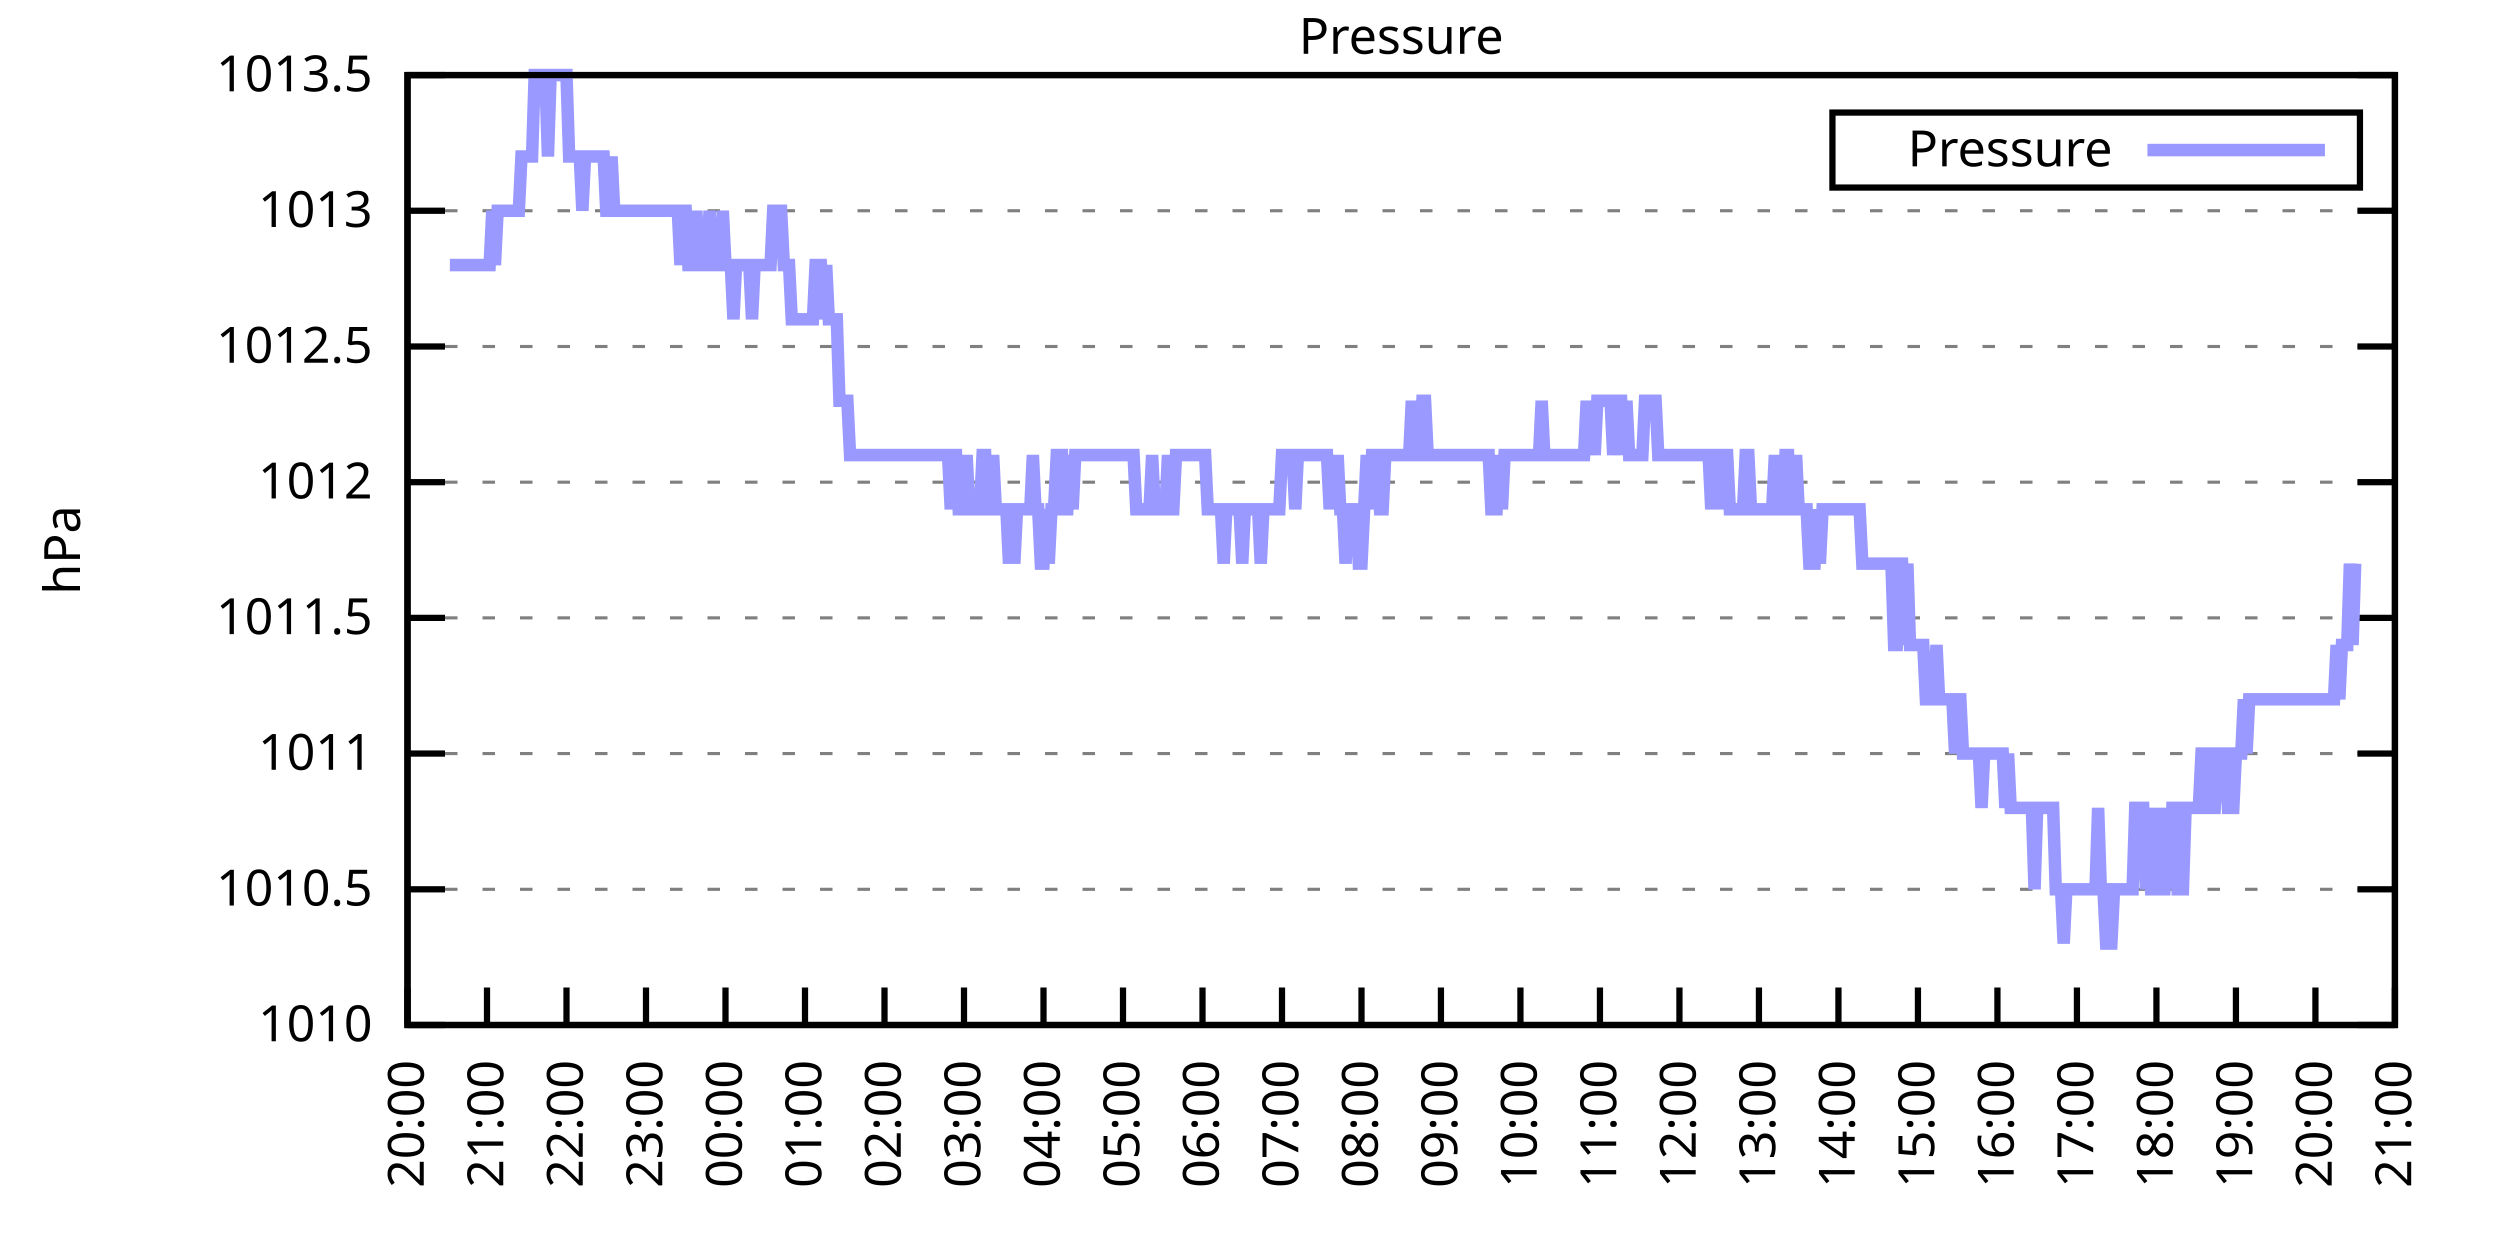
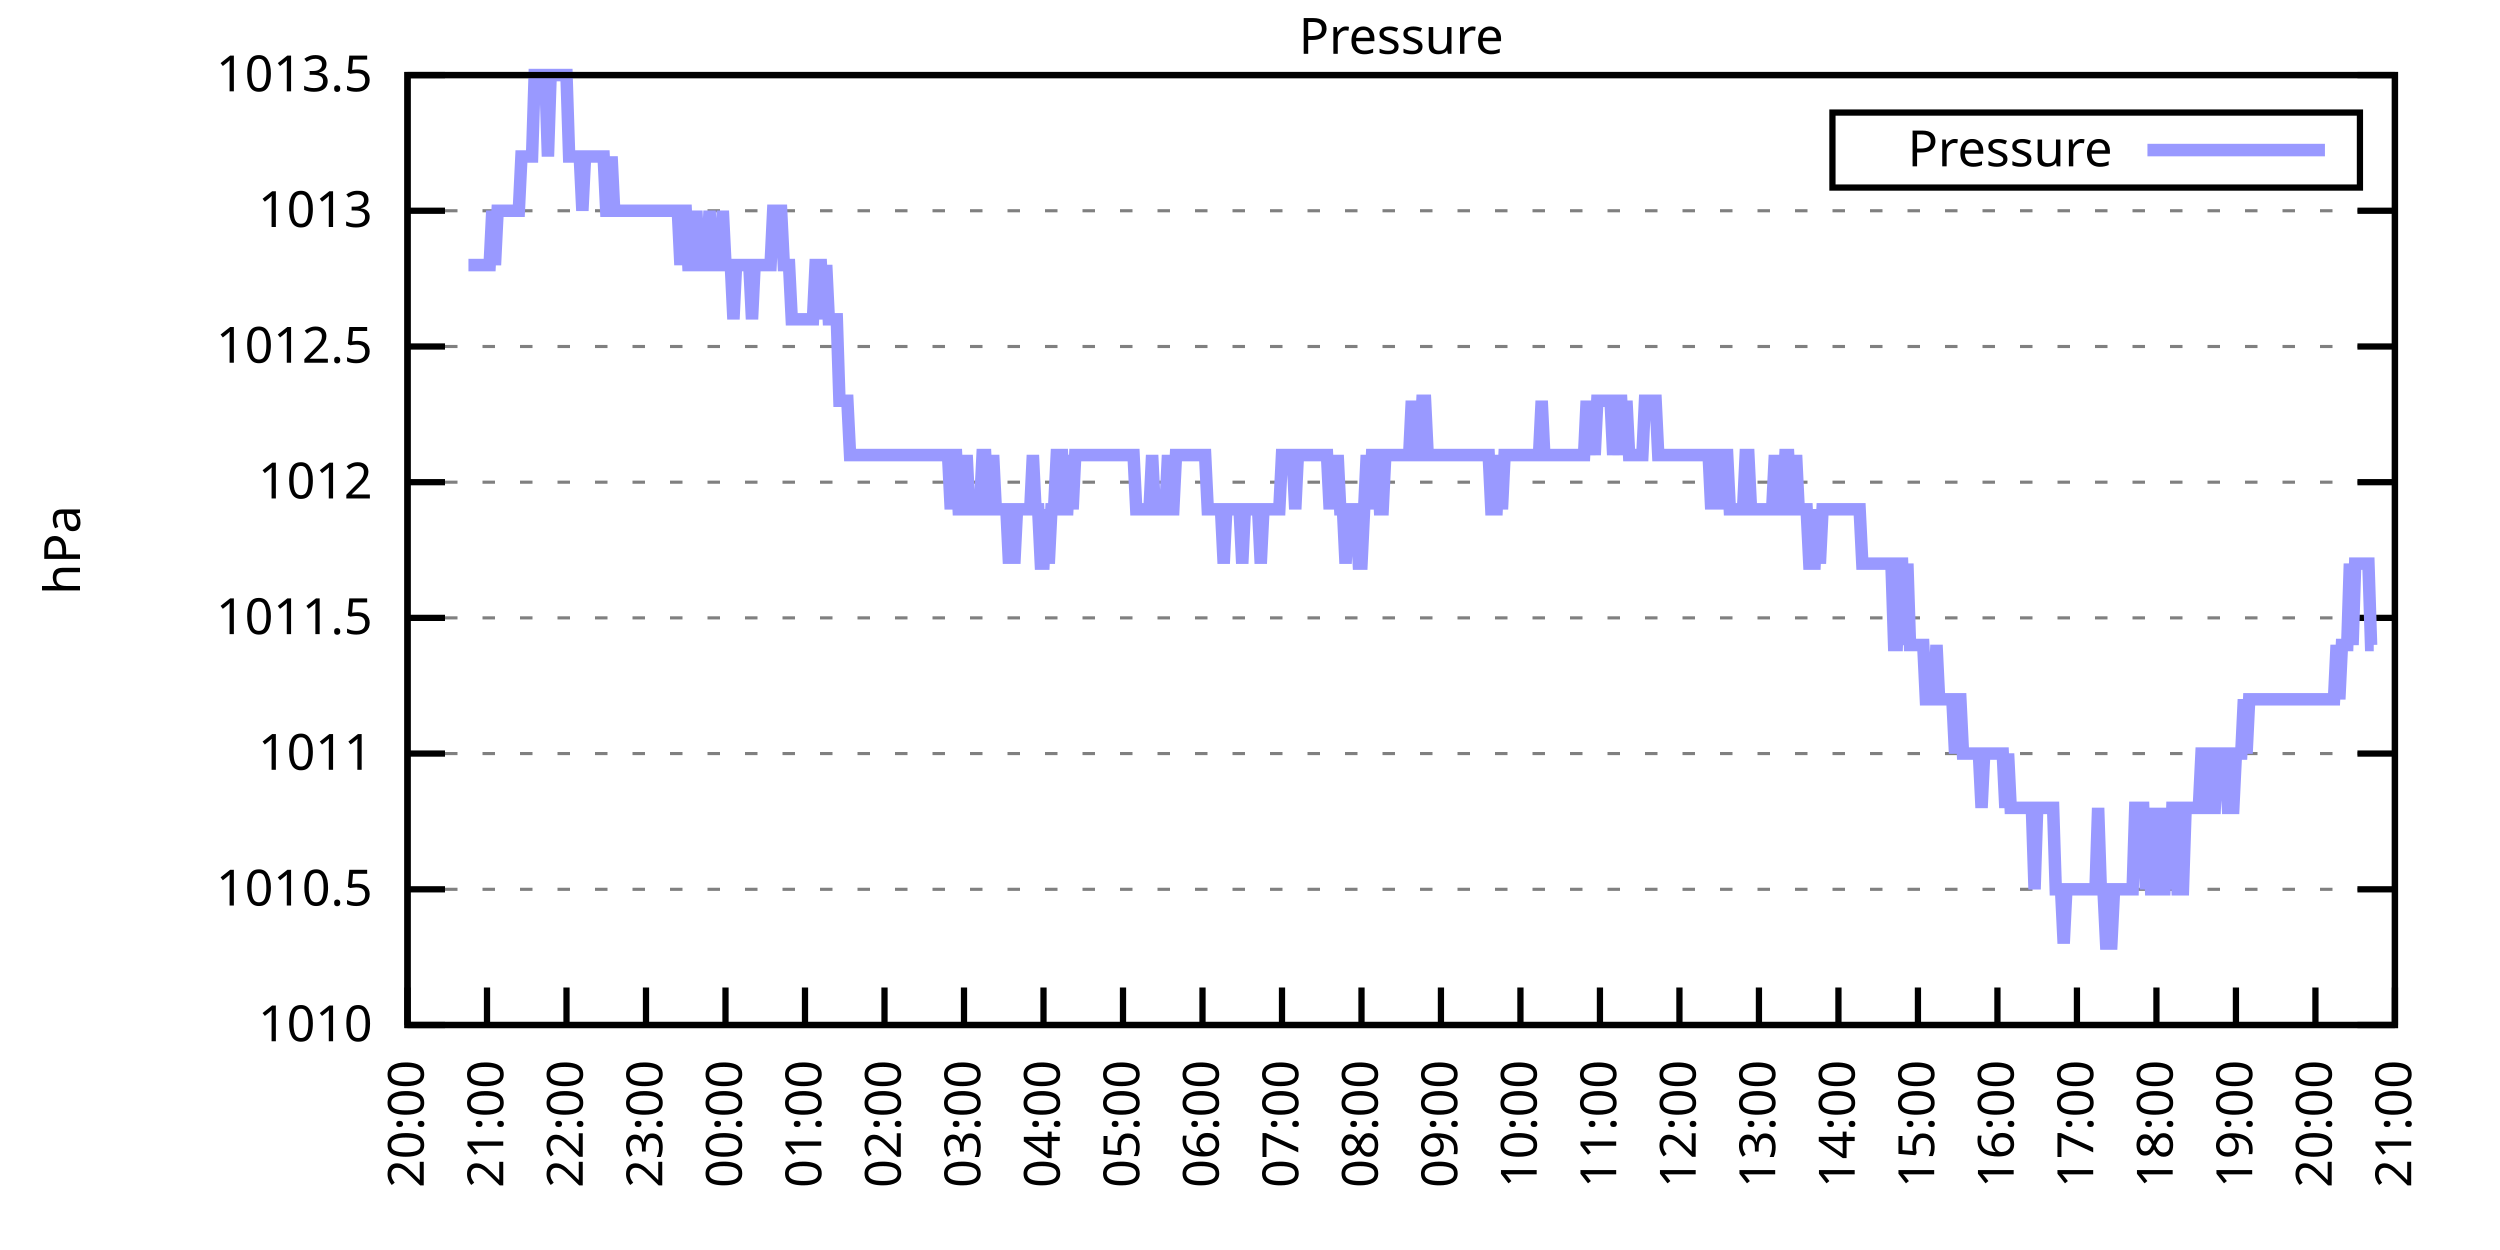
<svg xmlns="http://www.w3.org/2000/svg" xmlns:xlink="http://www.w3.org/1999/xlink" width="400" height="200" viewBox="0 0 400 200">
  <g id="gnuplot_canvas">
    <rect x="0" y="0" width="400" height="200" fill="none" />
    <defs>
      <circle id="gpDot" r="0.5" stroke-width="0.5" stroke="currentColor" />
      <path id="gpPt0" stroke-width="0.333" stroke="currentColor" d="M-1,0 h2 M0,-1 v2" />
      <path id="gpPt1" stroke-width="0.333" stroke="currentColor" d="M-1,-1 L1,1 M1,-1 L-1,1" />
      <path id="gpPt2" stroke-width="0.333" stroke="currentColor" d="M-1,0 L1,0 M0,-1 L0,1 M-1,-1 L1,1 M-1,1 L1,-1" />
      <rect id="gpPt3" stroke-width="0.333" stroke="currentColor" x="-1" y="-1" width="2" height="2" />
      <rect id="gpPt4" stroke-width="0.333" stroke="currentColor" fill="currentColor" x="-1" y="-1" width="2" height="2" />
      <circle id="gpPt5" stroke-width="0.333" stroke="currentColor" cx="0" cy="0" r="1" />
      <use xlink:href="#gpPt5" id="gpPt6" fill="currentColor" stroke="none" />
      <path id="gpPt7" stroke-width="0.333" stroke="currentColor" d="M0,-1.33 L-1.33,0.67 L1.33,0.67 z" />
      <use xlink:href="#gpPt7" id="gpPt8" fill="currentColor" stroke="none" />
      <use xlink:href="#gpPt7" id="gpPt9" stroke="currentColor" transform="rotate(180)" />
      <use xlink:href="#gpPt9" id="gpPt10" fill="currentColor" stroke="none" />
      <use xlink:href="#gpPt3" id="gpPt11" stroke="currentColor" transform="rotate(45)" />
      <use xlink:href="#gpPt11" id="gpPt12" fill="currentColor" stroke="none" />
      <path id="gpPt13" stroke-width="0.333" stroke="currentColor" d="M0,1.330 L1.265,0.411 L0.782,-1.067 L-0.782,-1.076 L-1.265,0.411 z" />
      <use xlink:href="#gpPt13" id="gpPt14" fill="currentColor" stroke="none" />
      <filter id="textbox" filterUnits="objectBoundingBox" x="0" y="0" height="1" width="1">
        <feFlood flood-color="white" flood-opacity="1" result="bgnd" />
        <feComposite in="SourceGraphic" in2="bgnd" operator="atop" />
      </filter>
      <filter id="greybox" filterUnits="objectBoundingBox" x="0" y="0" height="1" width="1">
        <feFlood flood-color="lightgrey" flood-opacity="1" result="grey" />
        <feComposite in="SourceGraphic" in2="grey" operator="atop" />
      </filter>
    </defs>
    <g fill="none" color="white" stroke="currentColor" stroke-width="1.00" stroke-linecap="butt" stroke-linejoin="miter">
</g>
    <g fill="none" color="black" stroke="currentColor" stroke-width="1.00" stroke-linecap="butt" stroke-linejoin="miter">
      <g stroke="none" shape-rendering="crispEdges">
        <polygon fill="rgb(255, 255, 255)" points="65.20,164.00 383.18,164.00 383.18,12.02 65.20,12.02 " />
      </g>
    </g>
    <g fill="none" color="black" stroke="currentColor" stroke-width="1.00" stroke-linecap="butt" stroke-linejoin="miter">
</g>
    <g fill="none" color="black" stroke="black" stroke-width="0.50" stroke-linecap="butt" stroke-linejoin="miter">
</g>
    <g fill="none" color="gray" stroke="currentColor" stroke-width="0.50" stroke-linecap="butt" stroke-linejoin="miter">
      <path stroke="gray" stroke-dasharray="2,4" class="gridline" d="M65.20,164.00 L383.19,164.00  " />
    </g>
    <g fill="none" color="gray" stroke="gray" stroke-width="1.00" stroke-linecap="butt" stroke-linejoin="miter">
</g>
    <g fill="none" color="black" stroke="currentColor" stroke-width="1.00" stroke-linecap="butt" stroke-linejoin="miter">
      <path stroke="black" d="M65.20,164.00 L71.20,164.00 M383.19,164.00 L377.19,164.00  " />
      <g transform="translate(59.60,166.60)" stroke="none" fill="black" font-family="Sans" font-size="8.00" text-anchor="end">
        <text>
          <tspan font-family="Sans"> 1010</tspan>
        </text>
      </g>
    </g>
    <g fill="none" color="black" stroke="currentColor" stroke-width="1.00" stroke-linecap="butt" stroke-linejoin="miter">
</g>
    <g fill="none" color="black" stroke="black" stroke-width="0.50" stroke-linecap="butt" stroke-linejoin="miter">
</g>
    <g fill="none" color="gray" stroke="currentColor" stroke-width="0.50" stroke-linecap="butt" stroke-linejoin="miter">
      <path stroke="gray" stroke-dasharray="2,4" class="gridline" d="M65.20,142.29 L383.19,142.29  " />
    </g>
    <g fill="none" color="gray" stroke="gray" stroke-width="1.00" stroke-linecap="butt" stroke-linejoin="miter">
</g>
    <g fill="none" color="black" stroke="currentColor" stroke-width="1.00" stroke-linecap="butt" stroke-linejoin="miter">
      <path stroke="black" d="M65.20,142.29 L71.20,142.29 M383.19,142.29 L377.19,142.29  " />
      <g transform="translate(59.60,144.89)" stroke="none" fill="black" font-family="Sans" font-size="8.00" text-anchor="end">
        <text>
          <tspan font-family="Sans"> 1010.5</tspan>
        </text>
      </g>
    </g>
    <g fill="none" color="black" stroke="currentColor" stroke-width="1.00" stroke-linecap="butt" stroke-linejoin="miter">
</g>
    <g fill="none" color="black" stroke="black" stroke-width="0.50" stroke-linecap="butt" stroke-linejoin="miter">
</g>
    <g fill="none" color="gray" stroke="currentColor" stroke-width="0.50" stroke-linecap="butt" stroke-linejoin="miter">
      <path stroke="gray" stroke-dasharray="2,4" class="gridline" d="M65.20,120.57 L383.19,120.57  " />
    </g>
    <g fill="none" color="gray" stroke="gray" stroke-width="1.00" stroke-linecap="butt" stroke-linejoin="miter">
</g>
    <g fill="none" color="black" stroke="currentColor" stroke-width="1.00" stroke-linecap="butt" stroke-linejoin="miter">
      <path stroke="black" d="M65.20,120.57 L71.20,120.57 M383.19,120.57 L377.19,120.57  " />
      <g transform="translate(59.60,123.17)" stroke="none" fill="black" font-family="Sans" font-size="8.00" text-anchor="end">
        <text>
          <tspan font-family="Sans"> 1011</tspan>
        </text>
      </g>
    </g>
    <g fill="none" color="black" stroke="currentColor" stroke-width="1.00" stroke-linecap="butt" stroke-linejoin="miter">
</g>
    <g fill="none" color="black" stroke="black" stroke-width="0.50" stroke-linecap="butt" stroke-linejoin="miter">
</g>
    <g fill="none" color="gray" stroke="currentColor" stroke-width="0.50" stroke-linecap="butt" stroke-linejoin="miter">
      <path stroke="gray" stroke-dasharray="2,4" class="gridline" d="M65.20,98.86 L383.19,98.86  " />
    </g>
    <g fill="none" color="gray" stroke="gray" stroke-width="1.00" stroke-linecap="butt" stroke-linejoin="miter">
</g>
    <g fill="none" color="black" stroke="currentColor" stroke-width="1.00" stroke-linecap="butt" stroke-linejoin="miter">
      <path stroke="black" d="M65.20,98.86 L71.20,98.86 M383.19,98.86 L377.19,98.86  " />
      <g transform="translate(59.60,101.46)" stroke="none" fill="black" font-family="Sans" font-size="8.00" text-anchor="end">
        <text>
          <tspan font-family="Sans"> 1011.5</tspan>
        </text>
      </g>
    </g>
    <g fill="none" color="black" stroke="currentColor" stroke-width="1.00" stroke-linecap="butt" stroke-linejoin="miter">
</g>
    <g fill="none" color="black" stroke="black" stroke-width="0.50" stroke-linecap="butt" stroke-linejoin="miter">
</g>
    <g fill="none" color="gray" stroke="currentColor" stroke-width="0.50" stroke-linecap="butt" stroke-linejoin="miter">
      <path stroke="gray" stroke-dasharray="2,4" class="gridline" d="M65.20,77.15 L383.19,77.15  " />
    </g>
    <g fill="none" color="gray" stroke="gray" stroke-width="1.00" stroke-linecap="butt" stroke-linejoin="miter">
</g>
    <g fill="none" color="black" stroke="currentColor" stroke-width="1.00" stroke-linecap="butt" stroke-linejoin="miter">
      <path stroke="black" d="M65.20,77.15 L71.20,77.15 M383.19,77.15 L377.19,77.15  " />
      <g transform="translate(59.60,79.75)" stroke="none" fill="black" font-family="Sans" font-size="8.00" text-anchor="end">
        <text>
          <tspan font-family="Sans"> 1012</tspan>
        </text>
      </g>
    </g>
    <g fill="none" color="black" stroke="currentColor" stroke-width="1.00" stroke-linecap="butt" stroke-linejoin="miter">
</g>
    <g fill="none" color="black" stroke="black" stroke-width="0.50" stroke-linecap="butt" stroke-linejoin="miter">
</g>
    <g fill="none" color="gray" stroke="currentColor" stroke-width="0.50" stroke-linecap="butt" stroke-linejoin="miter">
      <path stroke="gray" stroke-dasharray="2,4" class="gridline" d="M65.20,55.44 L383.19,55.44  " />
    </g>
    <g fill="none" color="gray" stroke="gray" stroke-width="1.00" stroke-linecap="butt" stroke-linejoin="miter">
</g>
    <g fill="none" color="black" stroke="currentColor" stroke-width="1.00" stroke-linecap="butt" stroke-linejoin="miter">
      <path stroke="black" d="M65.20,55.44 L71.20,55.44 M383.19,55.44 L377.19,55.44  " />
      <g transform="translate(59.60,58.04)" stroke="none" fill="black" font-family="Sans" font-size="8.00" text-anchor="end">
        <text>
          <tspan font-family="Sans"> 1012.5</tspan>
        </text>
      </g>
    </g>
    <g fill="none" color="black" stroke="currentColor" stroke-width="1.00" stroke-linecap="butt" stroke-linejoin="miter">
</g>
    <g fill="none" color="black" stroke="black" stroke-width="0.50" stroke-linecap="butt" stroke-linejoin="miter">
</g>
    <g fill="none" color="gray" stroke="currentColor" stroke-width="0.50" stroke-linecap="butt" stroke-linejoin="miter">
      <path stroke="gray" stroke-dasharray="2,4" class="gridline" d="M65.20,33.72 L383.19,33.72  " />
    </g>
    <g fill="none" color="gray" stroke="gray" stroke-width="1.00" stroke-linecap="butt" stroke-linejoin="miter">
</g>
    <g fill="none" color="black" stroke="currentColor" stroke-width="1.00" stroke-linecap="butt" stroke-linejoin="miter">
      <path stroke="black" d="M65.20,33.72 L71.20,33.72 M383.19,33.72 L377.19,33.72  " />
      <g transform="translate(59.60,36.32)" stroke="none" fill="black" font-family="Sans" font-size="8.00" text-anchor="end">
        <text>
          <tspan font-family="Sans"> 1013</tspan>
        </text>
      </g>
    </g>
    <g fill="none" color="black" stroke="currentColor" stroke-width="1.00" stroke-linecap="butt" stroke-linejoin="miter">
</g>
    <g fill="none" color="black" stroke="black" stroke-width="0.50" stroke-linecap="butt" stroke-linejoin="miter">
</g>
    <g fill="none" color="gray" stroke="currentColor" stroke-width="0.50" stroke-linecap="butt" stroke-linejoin="miter">
      <path stroke="gray" stroke-dasharray="2,4" class="gridline" d="M65.20,12.01 L383.19,12.01  " />
    </g>
    <g fill="none" color="gray" stroke="gray" stroke-width="1.00" stroke-linecap="butt" stroke-linejoin="miter">
</g>
    <g fill="none" color="black" stroke="currentColor" stroke-width="1.00" stroke-linecap="butt" stroke-linejoin="miter">
      <path stroke="black" d="M65.20,12.01 L71.20,12.01 M383.19,12.01 L377.19,12.01  " />
      <g transform="translate(59.60,14.61)" stroke="none" fill="black" font-family="Sans" font-size="8.00" text-anchor="end">
        <text>
          <tspan font-family="Sans"> 1013.5</tspan>
        </text>
      </g>
    </g>
    <g fill="none" color="black" stroke="currentColor" stroke-width="1.00" stroke-linecap="butt" stroke-linejoin="miter">
      <path stroke="black" d="M65.20,164.00 L65.20,158.00  " />
      <g transform="translate(67.80,169.60) rotate(270.00)" stroke="none" fill="black" font-family="Sans" font-size="8.00" text-anchor="end">
        <text>
          <tspan font-family="Sans">20:00</tspan>
        </text>
      </g>
    </g>
    <g fill="none" color="black" stroke="currentColor" stroke-width="1.00" stroke-linecap="butt" stroke-linejoin="miter">
      <path stroke="black" d="M77.92,164.00 L77.92,158.00  " />
      <g transform="translate(80.52,169.60) rotate(270.00)" stroke="none" fill="black" font-family="Sans" font-size="8.00" text-anchor="end">
        <text>
          <tspan font-family="Sans">21:00</tspan>
        </text>
      </g>
    </g>
    <g fill="none" color="black" stroke="currentColor" stroke-width="1.00" stroke-linecap="butt" stroke-linejoin="miter">
      <path stroke="black" d="M90.64,164.00 L90.64,158.00  " />
      <g transform="translate(93.24,169.60) rotate(270.00)" stroke="none" fill="black" font-family="Sans" font-size="8.00" text-anchor="end">
        <text>
          <tspan font-family="Sans">22:00</tspan>
        </text>
      </g>
    </g>
    <g fill="none" color="black" stroke="currentColor" stroke-width="1.00" stroke-linecap="butt" stroke-linejoin="miter">
      <path stroke="black" d="M103.36,164.00 L103.36,158.00  " />
      <g transform="translate(105.96,169.60) rotate(270.00)" stroke="none" fill="black" font-family="Sans" font-size="8.00" text-anchor="end">
        <text>
          <tspan font-family="Sans">23:00</tspan>
        </text>
      </g>
    </g>
    <g fill="none" color="black" stroke="currentColor" stroke-width="1.00" stroke-linecap="butt" stroke-linejoin="miter">
      <path stroke="black" d="M116.08,164.00 L116.08,158.00  " />
      <g transform="translate(118.68,169.60) rotate(270.00)" stroke="none" fill="black" font-family="Sans" font-size="8.00" text-anchor="end">
        <text>
          <tspan font-family="Sans">00:00</tspan>
        </text>
      </g>
    </g>
    <g fill="none" color="black" stroke="currentColor" stroke-width="1.00" stroke-linecap="butt" stroke-linejoin="miter">
      <path stroke="black" d="M128.80,164.00 L128.80,158.00  " />
      <g transform="translate(131.40,169.60) rotate(270.00)" stroke="none" fill="black" font-family="Sans" font-size="8.00" text-anchor="end">
        <text>
          <tspan font-family="Sans">01:00</tspan>
        </text>
      </g>
    </g>
    <g fill="none" color="black" stroke="currentColor" stroke-width="1.00" stroke-linecap="butt" stroke-linejoin="miter">
      <path stroke="black" d="M141.52,164.00 L141.52,158.00  " />
      <g transform="translate(144.12,169.60) rotate(270.00)" stroke="none" fill="black" font-family="Sans" font-size="8.00" text-anchor="end">
        <text>
          <tspan font-family="Sans">02:00</tspan>
        </text>
      </g>
    </g>
    <g fill="none" color="black" stroke="currentColor" stroke-width="1.00" stroke-linecap="butt" stroke-linejoin="miter">
      <path stroke="black" d="M154.24,164.00 L154.24,158.00  " />
      <g transform="translate(156.84,169.60) rotate(270.00)" stroke="none" fill="black" font-family="Sans" font-size="8.00" text-anchor="end">
        <text>
          <tspan font-family="Sans">03:00</tspan>
        </text>
      </g>
    </g>
    <g fill="none" color="black" stroke="currentColor" stroke-width="1.00" stroke-linecap="butt" stroke-linejoin="miter">
      <path stroke="black" d="M166.96,164.00 L166.96,158.00  " />
      <g transform="translate(169.56,169.60) rotate(270.00)" stroke="none" fill="black" font-family="Sans" font-size="8.00" text-anchor="end">
        <text>
          <tspan font-family="Sans">04:00</tspan>
        </text>
      </g>
    </g>
    <g fill="none" color="black" stroke="currentColor" stroke-width="1.00" stroke-linecap="butt" stroke-linejoin="miter">
      <path stroke="black" d="M179.68,164.00 L179.68,158.00  " />
      <g transform="translate(182.28,169.60) rotate(270.00)" stroke="none" fill="black" font-family="Sans" font-size="8.00" text-anchor="end">
        <text>
          <tspan font-family="Sans">05:00</tspan>
        </text>
      </g>
    </g>
    <g fill="none" color="black" stroke="currentColor" stroke-width="1.00" stroke-linecap="butt" stroke-linejoin="miter">
      <path stroke="black" d="M192.40,164.00 L192.40,158.00  " />
      <g transform="translate(195.00,169.60) rotate(270.00)" stroke="none" fill="black" font-family="Sans" font-size="8.00" text-anchor="end">
        <text>
          <tspan font-family="Sans">06:00</tspan>
        </text>
      </g>
    </g>
    <g fill="none" color="black" stroke="currentColor" stroke-width="1.00" stroke-linecap="butt" stroke-linejoin="miter">
      <path stroke="black" d="M205.12,164.00 L205.12,158.00  " />
      <g transform="translate(207.72,169.60) rotate(270.00)" stroke="none" fill="black" font-family="Sans" font-size="8.00" text-anchor="end">
        <text>
          <tspan font-family="Sans">07:00</tspan>
        </text>
      </g>
    </g>
    <g fill="none" color="black" stroke="currentColor" stroke-width="1.00" stroke-linecap="butt" stroke-linejoin="miter">
      <path stroke="black" d="M217.84,164.00 L217.84,158.00  " />
      <g transform="translate(220.44,169.60) rotate(270.00)" stroke="none" fill="black" font-family="Sans" font-size="8.00" text-anchor="end">
        <text>
          <tspan font-family="Sans">08:00</tspan>
        </text>
      </g>
    </g>
    <g fill="none" color="black" stroke="currentColor" stroke-width="1.00" stroke-linecap="butt" stroke-linejoin="miter">
      <path stroke="black" d="M230.55,164.00 L230.55,158.00  " />
      <g transform="translate(233.15,169.60) rotate(270.00)" stroke="none" fill="black" font-family="Sans" font-size="8.00" text-anchor="end">
        <text>
          <tspan font-family="Sans">09:00</tspan>
        </text>
      </g>
    </g>
    <g fill="none" color="black" stroke="currentColor" stroke-width="1.00" stroke-linecap="butt" stroke-linejoin="miter">
      <path stroke="black" d="M243.27,164.00 L243.27,158.00  " />
      <g transform="translate(245.87,169.60) rotate(270.00)" stroke="none" fill="black" font-family="Sans" font-size="8.00" text-anchor="end">
        <text>
          <tspan font-family="Sans">10:00</tspan>
        </text>
      </g>
    </g>
    <g fill="none" color="black" stroke="currentColor" stroke-width="1.00" stroke-linecap="butt" stroke-linejoin="miter">
      <path stroke="black" d="M255.99,164.00 L255.99,158.00  " />
      <g transform="translate(258.59,169.60) rotate(270.00)" stroke="none" fill="black" font-family="Sans" font-size="8.00" text-anchor="end">
        <text>
          <tspan font-family="Sans">11:00</tspan>
        </text>
      </g>
    </g>
    <g fill="none" color="black" stroke="currentColor" stroke-width="1.00" stroke-linecap="butt" stroke-linejoin="miter">
      <path stroke="black" d="M268.71,164.00 L268.71,158.00  " />
      <g transform="translate(271.31,169.60) rotate(270.00)" stroke="none" fill="black" font-family="Sans" font-size="8.00" text-anchor="end">
        <text>
          <tspan font-family="Sans">12:00</tspan>
        </text>
      </g>
    </g>
    <g fill="none" color="black" stroke="currentColor" stroke-width="1.00" stroke-linecap="butt" stroke-linejoin="miter">
      <path stroke="black" d="M281.43,164.00 L281.43,158.00  " />
      <g transform="translate(284.03,169.60) rotate(270.00)" stroke="none" fill="black" font-family="Sans" font-size="8.00" text-anchor="end">
        <text>
          <tspan font-family="Sans">13:00</tspan>
        </text>
      </g>
    </g>
    <g fill="none" color="black" stroke="currentColor" stroke-width="1.00" stroke-linecap="butt" stroke-linejoin="miter">
      <path stroke="black" d="M294.15,164.00 L294.15,158.00  " />
      <g transform="translate(296.75,169.60) rotate(270.00)" stroke="none" fill="black" font-family="Sans" font-size="8.00" text-anchor="end">
        <text>
          <tspan font-family="Sans">14:00</tspan>
        </text>
      </g>
    </g>
    <g fill="none" color="black" stroke="currentColor" stroke-width="1.00" stroke-linecap="butt" stroke-linejoin="miter">
      <path stroke="black" d="M306.87,164.00 L306.87,158.00  " />
      <g transform="translate(309.47,169.60) rotate(270.00)" stroke="none" fill="black" font-family="Sans" font-size="8.00" text-anchor="end">
        <text>
          <tspan font-family="Sans">15:00</tspan>
        </text>
      </g>
    </g>
    <g fill="none" color="black" stroke="currentColor" stroke-width="1.00" stroke-linecap="butt" stroke-linejoin="miter">
      <path stroke="black" d="M319.59,164.00 L319.59,158.00  " />
      <g transform="translate(322.19,169.60) rotate(270.00)" stroke="none" fill="black" font-family="Sans" font-size="8.00" text-anchor="end">
        <text>
          <tspan font-family="Sans">16:00</tspan>
        </text>
      </g>
    </g>
    <g fill="none" color="black" stroke="currentColor" stroke-width="1.00" stroke-linecap="butt" stroke-linejoin="miter">
      <path stroke="black" d="M332.31,164.00 L332.31,158.00  " />
      <g transform="translate(334.91,169.60) rotate(270.00)" stroke="none" fill="black" font-family="Sans" font-size="8.00" text-anchor="end">
        <text>
          <tspan font-family="Sans">17:00</tspan>
        </text>
      </g>
    </g>
    <g fill="none" color="black" stroke="currentColor" stroke-width="1.00" stroke-linecap="butt" stroke-linejoin="miter">
      <path stroke="black" d="M345.03,164.00 L345.03,158.00  " />
      <g transform="translate(347.63,169.60) rotate(270.00)" stroke="none" fill="black" font-family="Sans" font-size="8.00" text-anchor="end">
        <text>
          <tspan font-family="Sans">18:00</tspan>
        </text>
      </g>
    </g>
    <g fill="none" color="black" stroke="currentColor" stroke-width="1.00" stroke-linecap="butt" stroke-linejoin="miter">
      <path stroke="black" d="M357.75,164.00 L357.75,158.00  " />
      <g transform="translate(360.35,169.60) rotate(270.00)" stroke="none" fill="black" font-family="Sans" font-size="8.00" text-anchor="end">
        <text>
          <tspan font-family="Sans">19:00</tspan>
        </text>
      </g>
    </g>
    <g fill="none" color="black" stroke="currentColor" stroke-width="1.00" stroke-linecap="butt" stroke-linejoin="miter">
      <path stroke="black" d="M370.47,164.00 L370.47,158.00  " />
      <g transform="translate(373.07,169.60) rotate(270.00)" stroke="none" fill="black" font-family="Sans" font-size="8.00" text-anchor="end">
        <text>
          <tspan font-family="Sans">20:00</tspan>
        </text>
      </g>
    </g>
    <g fill="none" color="black" stroke="currentColor" stroke-width="1.00" stroke-linecap="butt" stroke-linejoin="miter">
      <path stroke="black" d="M383.19,164.00 L383.19,158.00  " />
      <g transform="translate(385.79,169.60) rotate(270.00)" stroke="none" fill="black" font-family="Sans" font-size="8.00" text-anchor="end">
        <text>
          <tspan font-family="Sans">21:00</tspan>
        </text>
      </g>
    </g>
    <g fill="none" color="black" stroke="currentColor" stroke-width="1.00" stroke-linecap="butt" stroke-linejoin="miter">
</g>
    <g fill="none" color="black" stroke="currentColor" stroke-width="1.00" stroke-linecap="butt" stroke-linejoin="miter">
      <path stroke="black" d="M65.20,12.01 L65.20,164.00 L383.19,164.00 L383.19,12.01 L65.20,12.01 Z  " />
    </g>
    <g fill="none" color="black" stroke="currentColor" stroke-width="1.00" stroke-linecap="butt" stroke-linejoin="miter">
</g>
    <g fill="none" color="black" stroke="currentColor" stroke-width="1.00" stroke-linecap="butt" stroke-linejoin="miter">
      <path stroke="black" d="M293.19,30.01 L293.19,18.01 L377.59,18.01 L377.59,30.01 L293.19,30.01 Z  " />
    </g>
    <g id="Pressure_plot_1">
      <g fill="none" color="white" stroke="black" stroke-width="2.00" stroke-linecap="butt" stroke-linejoin="miter">
</g>
      <g fill="none" color="black" stroke="currentColor" stroke-width="2.00" stroke-linecap="butt" stroke-linejoin="miter">
        <g transform="translate(337.99,26.61)" stroke="none" fill="black" font-family="Sans" font-size="8.00" text-anchor="end">
          <text>
            <tspan font-family="Sans">Pressure</tspan>
          </text>
        </g>
      </g>
      <g fill="none" color="black" stroke="currentColor" stroke-width="2.00" stroke-linecap="butt" stroke-linejoin="miter">
-         <path stroke="rgb(153, 153, 255)" d="M343.59,24.01 L371.99,24.01 M71.98,42.41 L72.41,42.41 L72.83,42.41 L73.26,42.41 L73.68,42.41 L74.10,42.41   L74.53,42.41 L74.95,42.41 L75.38,42.41 L75.80,42.41 L76.22,42.41 L76.65,42.41 L77.07,42.41 L77.50,42.41   L77.92,42.41 L78.34,42.41 L78.77,33.72 L79.19,42.41 L79.62,33.72 L80.04,33.72 L80.46,33.72 L80.89,33.72   L81.31,33.72 L81.74,33.72 L82.16,33.72 L82.58,33.72 L83.01,33.72 L83.43,25.04 L83.86,25.04 L84.28,25.04   L84.70,25.04 L85.13,25.04 L85.55,12.01 L85.98,12.01 L86.40,12.01 L86.82,12.01 L87.25,12.01 L87.67,25.04   L88.10,12.01 L88.52,12.01 L88.94,12.01 L89.37,12.01 L89.79,12.01 L90.22,12.01 L90.64,12.01 L91.06,25.04   L91.49,25.04 L91.91,25.04 L92.34,25.04 L92.76,25.04 L93.18,33.72 L93.61,25.04 L94.03,25.04 L94.46,25.04   L94.88,25.04 L95.30,25.04 L95.73,25.04 L96.15,25.04 L96.58,25.04 L97.00,33.72 L97.42,33.72 L97.85,25.04   L98.27,33.72 L98.69,33.72 L99.12,33.72 L99.54,33.72 L99.97,33.72 L100.39,33.72 L100.81,33.72 L101.24,33.72   L101.66,33.72 L102.09,33.72 L102.51,33.72 L102.93,33.72 L103.36,33.72 L103.78,33.72 L104.21,33.72 L104.63,33.72   L105.05,33.72 L105.48,33.72 L105.90,33.72 L106.33,33.72 L106.75,33.72 L107.17,33.72 L107.60,33.72 L108.02,33.72   L108.45,33.72 L108.87,42.41 L109.29,33.72 L109.72,33.72 L110.14,42.41 L110.57,42.41 L110.99,42.41 L111.41,33.72   L111.84,42.41 L112.26,42.41 L112.69,42.41 L113.11,42.41 L113.53,33.72 L113.96,42.41 L114.38,42.41 L114.81,42.41   L115.23,42.41 L115.65,33.72 L116.08,42.41 L116.50,42.41 L116.93,42.41 L117.35,51.09 L117.77,42.41 L118.20,42.41   L118.62,42.41 L119.05,42.41 L119.47,42.41 L119.89,42.41 L120.32,51.09 L120.74,42.41 L121.17,42.41 L121.59,42.41   L122.01,42.41 L122.44,42.41 L122.86,42.41 L123.29,42.41 L123.71,33.72 L124.13,33.72 L124.56,33.72 L124.98,33.72   L125.41,42.41 L125.83,42.41 L126.25,42.41 L126.68,51.09 L127.10,51.09 L127.53,51.09 L127.95,51.09 L128.37,51.09   L128.80,51.09 L129.22,51.09 L129.65,51.09 L130.07,51.09 L130.49,42.41 L130.92,42.41 L131.34,42.41 L131.77,51.09   L132.19,42.41 L132.61,51.09 L133.04,51.09 L133.46,51.09 L133.89,51.09 L134.31,64.12 L134.73,64.12 L135.16,64.12   L135.58,64.12 L136.01,72.81 L136.43,72.81 L136.85,72.81 L137.28,72.81 L137.70,72.81 L138.13,72.81 L138.55,72.81   L138.97,72.81 L139.40,72.81 L139.82,72.81 L140.25,72.81 L140.67,72.81 L141.09,72.81 L141.52,72.81 L141.94,72.81   L142.37,72.81 L142.79,72.81 L143.21,72.81 L143.64,72.81 L144.06,72.81 L144.49,72.81 L144.91,72.81 L145.33,72.81   L145.76,72.81 L146.18,72.81 L146.61,72.81 L147.03,72.81 L147.45,72.81 L147.88,72.81 L148.30,72.81 L148.73,72.81   L149.15,72.81 L149.57,72.81 L150.00,72.81 L150.42,72.81 L150.85,72.81 L151.27,72.81 L151.69,72.81 L152.12,81.49   L152.54,72.81 L152.97,72.81 L153.39,81.49 L153.81,81.49 L154.24,81.49 L154.66,72.81 L155.09,81.49 L155.51,81.49   L155.93,81.49 L156.36,81.49 L156.78,81.49 L157.21,72.81 L157.63,72.81 L158.05,81.49 L158.48,81.49 L158.90,72.81   L159.33,81.49 L159.75,81.49 L160.17,81.49 L160.60,81.49 L161.02,81.49 L161.44,90.18 L161.87,81.49 L162.29,90.18   L162.72,81.49 L163.14,81.49 L163.56,81.49 L163.99,81.49 L164.41,81.49 L164.84,81.49 L165.26,72.81 L165.68,81.49   L166.11,81.49 L166.53,90.18 L166.96,90.18 L167.38,81.49 L167.80,90.18 L168.23,81.49 L168.65,81.49 L169.08,72.81   L169.50,72.81 L169.92,72.81 L170.35,81.49 L170.77,81.49 L171.20,72.81 L171.62,81.49 L172.04,72.81 L172.47,72.81   L172.89,72.81 L173.32,72.81 L173.74,72.81 L174.16,72.81 L174.59,72.81 L175.01,72.81 L175.44,72.81 L175.86,72.81   L176.28,72.81 L176.71,72.81 L177.13,72.81 L177.56,72.81 L177.98,72.81 L178.40,72.81 L178.83,72.81 L179.25,72.81   L179.68,72.81 L180.10,72.81 L180.52,72.81 L180.95,72.81 L181.37,72.81 L181.80,81.49 L182.22,81.49 L182.64,81.49   L183.07,81.49 L183.49,81.49 L183.92,81.49 L184.34,72.81 L184.76,81.49 L185.19,81.49 L185.61,81.49 L186.04,81.49   L186.46,81.49 L186.88,72.81 L187.31,81.49 L187.73,81.49 L188.16,72.81 L188.58,72.81 L189.00,72.81 L189.43,72.81   L189.85,72.81 L190.28,72.81 L190.70,72.81 L191.12,72.81 L191.55,72.81 L191.97,72.81 L192.40,72.81 L192.82,72.81   L193.24,81.49 L193.67,81.49 L194.09,81.49 L194.52,81.49 L194.94,81.49 L195.36,81.49 L195.79,90.18 L196.21,81.49   L196.64,81.49 L197.06,81.49 L197.48,81.49 L197.91,81.49 L198.33,81.49 L198.76,90.18 L199.18,81.49 L199.60,81.49   L200.03,81.49 L200.45,81.49 L200.88,81.49 L201.30,81.49 L201.72,90.18 L202.15,81.49 L202.57,81.49 L203.00,81.49   L203.42,81.49 L203.84,81.49 L204.27,81.49 L204.69,81.49 L205.12,72.81 L205.54,72.81 L205.96,72.81 L206.39,72.81   L206.81,72.81 L207.24,81.49 L207.66,72.81 L208.08,72.81 L208.51,72.81 L208.93,72.81 L209.36,72.81 L209.78,72.81   L210.20,72.81 L210.63,72.81 L211.05,72.81 L211.48,72.81 L211.90,72.81 L212.32,72.81 L212.75,81.49 L213.17,72.81   L213.60,81.49 L214.02,72.81 L214.44,81.49 L214.87,81.49 L215.29,90.18 L215.72,81.49 L216.14,81.49 L216.56,81.49   L216.99,81.49 L217.41,90.18 L217.84,90.18 L218.26,81.49 L218.68,72.81 L219.11,81.49 L219.53,72.81 L219.96,72.81   L220.38,72.81 L220.80,81.49 L221.23,81.49 L221.65,72.81 L222.08,72.81 L222.50,72.81 L222.92,72.81 L223.35,72.81   L223.77,72.81 L224.20,72.81 L224.62,72.81 L225.04,72.81 L225.47,72.81 L225.89,64.12 L226.31,72.81 L226.74,72.81   L227.16,72.81 L227.59,64.12 L228.01,64.12 L228.43,72.81 L228.86,72.81 L229.28,72.81 L229.71,72.81 L230.13,72.81   L230.55,72.81 L230.98,72.81 L231.40,72.81 L231.83,72.81 L232.25,72.81 L232.67,72.81 L233.10,72.81 L233.52,72.81   L233.95,72.81 L234.37,72.81 L234.79,72.81 L235.22,72.81 L235.64,72.81 L236.07,72.81 L236.49,72.81 L236.91,72.81   L237.34,72.81 L237.76,72.81 L238.19,72.81 L238.61,81.49 L239.03,81.49 L239.46,81.49 L239.88,72.81 L240.31,81.49   L240.73,72.81 L241.15,72.81 L241.58,72.81 L242.00,72.81 L242.43,72.81 L242.85,72.81 L243.27,72.81 L243.70,72.81   L244.12,72.81 L244.55,72.81 L244.97,72.81 L245.39,72.81 L245.82,72.81 L246.24,72.81 L246.67,64.12 L247.09,72.81   L247.51,72.81 L247.94,72.81 L248.36,72.81 L248.79,72.81 L249.21,72.81 L249.63,72.81 L250.06,72.81 L250.48,72.81   L250.91,72.81 L251.33,72.81 L251.75,72.81 L252.18,72.81 L252.60,72.81 L253.03,72.81 L253.45,72.81 L253.87,64.12   L254.30,72.81 L254.72,64.12 L255.15,72.81 L255.57,64.12 L255.99,64.12 L256.42,64.12 L256.84,64.12 L257.27,64.12   L257.69,64.12 L258.11,72.81 L258.54,64.12 L258.96,64.12 L259.39,64.12 L259.81,72.81 L260.23,64.12 L260.66,72.81   L261.08,72.81 L261.51,72.81 L261.93,72.81 L262.35,72.81 L262.78,72.81 L263.20,64.12 L263.63,64.12 L264.05,64.12   L264.47,64.12 L264.90,64.12 L265.32,72.81 L265.75,72.81 L266.17,72.81 L266.59,72.81 L267.02,72.81 L267.44,72.81   L267.87,72.81 L268.29,72.81 L268.71,72.81 L269.14,72.81 L269.56,72.81 L269.99,72.81 L270.41,72.81 L270.83,72.81   L271.26,72.81 L271.68,72.81 L272.11,72.81 L272.53,72.81 L272.95,72.81 L273.38,72.81 L273.80,81.49 L274.23,72.81   L274.65,72.81 L275.07,81.49 L275.50,72.81 L275.92,72.81 L276.35,72.81 L276.77,81.49 L277.19,81.49 L277.62,81.49   L278.04,81.49 L278.47,81.49 L278.89,81.49 L279.31,72.81 L279.74,72.81 L280.16,81.49 L280.59,81.49 L281.01,81.49   L281.43,81.49 L281.86,81.49 L282.28,81.49 L282.71,81.49 L283.13,81.49 L283.55,81.49 L283.98,72.81 L284.40,81.49   L284.83,81.49 L285.25,81.49 L285.67,72.81 L286.10,72.81 L286.52,81.49 L286.95,81.49 L287.37,72.81 L287.79,81.49   L288.22,81.49 L288.64,81.49 L289.06,81.49 L289.49,90.18 L289.91,90.18 L290.34,90.18 L290.76,81.49 L291.18,90.18   L291.61,81.49 L292.03,81.49 L292.46,81.49 L292.88,81.49 L293.30,81.49 L293.73,81.49 L294.15,81.49 L294.58,81.49   L295.00,81.49 L295.42,81.49 L295.85,81.49 L296.27,81.49 L296.70,81.49 L297.12,81.49 L297.54,81.49 L297.97,90.18   L298.39,90.18 L298.82,90.18 L299.24,90.18 L299.66,90.18 L300.09,90.18 L300.51,90.18 L300.94,90.18 L301.36,90.18   L301.78,90.18 L302.21,90.18 L302.63,90.18 L303.06,103.20 L303.48,103.20 L303.90,90.18 L304.33,90.18 L304.75,103.20   L305.18,90.18 L305.60,103.20 L306.02,103.20 L306.45,103.20 L306.87,103.20 L307.30,103.20 L307.72,103.20 L308.14,111.89   L308.57,111.89 L308.99,111.89 L309.42,111.89 L309.84,103.20 L310.26,111.89 L310.69,111.89 L311.11,111.89 L311.54,111.89   L311.96,111.89 L312.38,111.89 L312.81,120.57 L313.23,111.89 L313.66,111.89 L314.08,120.57 L314.50,120.57 L314.93,120.57   L315.35,120.57 L315.78,120.57 L316.20,120.57 L316.62,120.57 L317.05,129.26 L317.47,120.57 L317.90,120.57 L318.32,120.57   L318.74,120.57 L319.17,120.57 L319.59,120.57 L320.02,120.57 L320.44,120.57 L320.86,129.26 L321.29,120.57 L321.71,129.26   L322.14,129.26 L322.56,129.26 L322.98,129.26 L323.41,129.26 L323.83,129.26 L324.26,129.26 L324.68,129.26 L325.10,129.26   L325.53,142.29 L325.95,129.26 L326.38,129.26 L326.80,129.26 L327.22,129.26 L327.65,129.26 L328.07,129.26 L328.50,129.26   L328.92,142.29 L329.34,142.29 L329.77,142.29 L330.19,150.97 L330.62,142.29 L331.04,142.29 L331.46,142.29 L331.89,142.29   L332.31,142.29 L332.74,142.29 L333.16,142.29 L333.58,142.29 L334.01,142.29 L334.43,142.29 L334.86,142.29 L335.28,142.29   L335.70,129.26 L336.13,142.29 L336.55,142.29 L336.98,150.97 L337.40,150.97 L337.82,150.97 L338.25,142.29 L338.67,142.29   L339.10,142.29 L339.52,142.29 L339.94,142.29 L340.37,142.29 L340.79,142.29 L341.22,142.29 L341.64,129.26 L342.06,129.26   L342.49,129.26 L342.91,129.26 L343.34,142.29 L343.76,129.26 L344.18,142.29 L344.61,142.29 L345.03,142.29 L345.46,129.26   L345.88,142.29 L346.30,142.29 L346.73,129.26 L347.15,142.29 L347.58,129.26 L348.00,129.26 L348.42,142.29 L348.85,142.29   L349.27,142.29 L349.70,129.26 L350.12,129.26 L350.54,129.26 L350.97,129.26 L351.39,129.26 L351.81,129.26 L352.24,120.57   L352.66,120.57 L353.09,120.57 L353.51,129.26 L353.93,129.26 L354.36,129.26 L354.78,120.57 L355.21,120.57 L355.63,120.57   L356.05,120.57 L356.48,129.26 L356.90,129.26 L357.33,129.26 L357.75,120.57 L358.17,120.57 L358.60,120.57 L359.02,111.89   L359.45,120.57 L359.87,111.89 L360.29,111.89 L360.72,111.89 L361.14,111.89 L361.57,111.89 L361.99,111.89 L362.41,111.89   L362.84,111.89 L363.26,111.89 L363.69,111.89 L364.11,111.89 L364.53,111.89 L364.96,111.89 L365.38,111.89 L365.81,111.89   L366.23,111.89 L366.65,111.89 L367.08,111.89 L367.50,111.89 L367.93,111.89 L368.35,111.89 L368.77,111.89 L369.20,111.89   L369.62,111.89 L370.05,111.89 L370.47,111.89 L370.89,111.89 L371.32,111.89 L371.74,111.89 L372.17,111.89 L372.59,111.89   L373.01,111.89 L373.44,111.89 L373.86,103.20 L374.29,111.89 L374.71,103.20 L375.13,103.20 L375.56,103.20 L375.98,90.18   L376.41,103.20 L376.83,90.18  " />
+         <path stroke="rgb(153, 153, 255)" d="M343.59,24.01 L371.99,24.01 M74.95,42.41 L75.38,42.41 L75.80,42.41 L76.22,42.41 L76.65,42.41 L77.07,42.41   L77.50,42.41 L77.92,42.41 L78.34,42.41 L78.77,33.72 L79.19,42.41 L79.62,33.72 L80.04,33.72 L80.46,33.72   L80.89,33.72 L81.31,33.72 L81.74,33.72 L82.16,33.72 L82.58,33.72 L83.01,33.72 L83.43,25.04 L83.86,25.04   L84.28,25.04 L84.70,25.04 L85.13,25.04 L85.55,12.01 L85.98,12.01 L86.40,12.01 L86.82,12.01 L87.25,12.01   L87.67,25.04 L88.10,12.01 L88.52,12.01 L88.94,12.01 L89.37,12.01 L89.79,12.01 L90.22,12.01 L90.64,12.01   L91.06,25.04 L91.49,25.04 L91.91,25.04 L92.34,25.04 L92.76,25.04 L93.18,33.72 L93.61,25.04 L94.03,25.04   L94.46,25.04 L94.88,25.04 L95.30,25.04 L95.73,25.04 L96.15,25.04 L96.58,25.04 L97.00,33.72 L97.42,33.72   L97.85,25.04 L98.27,33.72 L98.69,33.72 L99.12,33.72 L99.54,33.72 L99.97,33.72 L100.39,33.72 L100.81,33.72   L101.24,33.72 L101.66,33.72 L102.09,33.72 L102.51,33.72 L102.93,33.72 L103.36,33.72 L103.78,33.72 L104.21,33.72   L104.63,33.72 L105.05,33.72 L105.48,33.72 L105.90,33.72 L106.33,33.72 L106.75,33.72 L107.17,33.72 L107.60,33.72   L108.02,33.72 L108.45,33.72 L108.87,42.41 L109.29,33.72 L109.72,33.72 L110.14,42.41 L110.57,42.41 L110.99,42.41   L111.41,33.72 L111.84,42.41 L112.26,42.41 L112.69,42.41 L113.11,42.41 L113.53,33.72 L113.96,42.41 L114.38,42.41   L114.81,42.41 L115.23,42.41 L115.65,33.72 L116.08,42.41 L116.50,42.41 L116.93,42.41 L117.35,51.09 L117.77,42.41   L118.20,42.41 L118.62,42.41 L119.05,42.41 L119.47,42.41 L119.89,42.41 L120.32,51.09 L120.74,42.41 L121.17,42.41   L121.59,42.41 L122.01,42.41 L122.44,42.41 L122.86,42.41 L123.29,42.41 L123.71,33.72 L124.13,33.72 L124.56,33.72   L124.98,33.72 L125.41,42.41 L125.83,42.41 L126.25,42.41 L126.68,51.09 L127.10,51.09 L127.53,51.09 L127.95,51.09   L128.37,51.09 L128.80,51.09 L129.22,51.09 L129.65,51.09 L130.07,51.09 L130.49,42.41 L130.92,42.41 L131.34,42.41   L131.77,51.09 L132.19,42.41 L132.61,51.09 L133.04,51.09 L133.46,51.09 L133.89,51.09 L134.31,64.12 L134.73,64.12   L135.16,64.12 L135.58,64.12 L136.01,72.81 L136.43,72.81 L136.85,72.81 L137.28,72.81 L137.70,72.81 L138.13,72.81   L138.55,72.81 L138.97,72.81 L139.40,72.81 L139.82,72.81 L140.25,72.81 L140.67,72.81 L141.09,72.81 L141.52,72.81   L141.94,72.81 L142.37,72.81 L142.79,72.81 L143.21,72.81 L143.64,72.81 L144.06,72.81 L144.49,72.81 L144.91,72.81   L145.33,72.81 L145.76,72.81 L146.18,72.81 L146.61,72.81 L147.03,72.81 L147.45,72.81 L147.88,72.81 L148.30,72.81   L148.73,72.81 L149.15,72.81 L149.57,72.81 L150.00,72.81 L150.42,72.81 L150.85,72.81 L151.27,72.81 L151.69,72.81   L152.12,81.49 L152.54,72.81 L152.97,72.81 L153.39,81.49 L153.81,81.49 L154.24,81.49 L154.66,72.81 L155.09,81.49   L155.51,81.49 L155.93,81.49 L156.36,81.49 L156.78,81.49 L157.21,72.81 L157.63,72.81 L158.05,81.49 L158.48,81.49   L158.90,72.81 L159.33,81.49 L159.75,81.49 L160.17,81.49 L160.60,81.49 L161.02,81.49 L161.44,90.18 L161.87,81.49   L162.29,90.18 L162.72,81.49 L163.14,81.49 L163.56,81.49 L163.99,81.49 L164.41,81.49 L164.84,81.49 L165.26,72.81   L165.68,81.49 L166.11,81.49 L166.53,90.18 L166.96,90.18 L167.38,81.49 L167.80,90.18 L168.23,81.49 L168.65,81.49   L169.08,72.81 L169.50,72.81 L169.92,72.81 L170.35,81.49 L170.77,81.49 L171.20,72.81 L171.62,81.49 L172.04,72.81   L172.47,72.81 L172.89,72.81 L173.32,72.81 L173.74,72.81 L174.16,72.81 L174.59,72.81 L175.01,72.81 L175.44,72.81   L175.86,72.81 L176.28,72.81 L176.71,72.81 L177.13,72.81 L177.56,72.81 L177.98,72.81 L178.40,72.81 L178.83,72.81   L179.25,72.81 L179.68,72.81 L180.10,72.81 L180.52,72.81 L180.95,72.81 L181.37,72.81 L181.80,81.49 L182.22,81.49   L182.64,81.49 L183.07,81.49 L183.49,81.49 L183.92,81.49 L184.34,72.81 L184.76,81.49 L185.19,81.49 L185.61,81.49   L186.04,81.49 L186.46,81.49 L186.88,72.81 L187.31,81.49 L187.73,81.49 L188.16,72.81 L188.58,72.81 L189.00,72.81   L189.43,72.81 L189.85,72.81 L190.28,72.81 L190.70,72.81 L191.12,72.81 L191.55,72.81 L191.97,72.81 L192.40,72.81   L192.82,72.81 L193.24,81.49 L193.67,81.49 L194.09,81.49 L194.52,81.49 L194.94,81.49 L195.36,81.49 L195.79,90.18   L196.21,81.49 L196.64,81.49 L197.06,81.49 L197.48,81.49 L197.91,81.49 L198.33,81.49 L198.76,90.18 L199.18,81.49   L199.60,81.49 L200.03,81.49 L200.45,81.49 L200.88,81.49 L201.30,81.49 L201.72,90.18 L202.15,81.49 L202.57,81.49   L203.00,81.49 L203.42,81.49 L203.84,81.49 L204.27,81.49 L204.69,81.49 L205.12,72.81 L205.54,72.81 L205.96,72.81   L206.39,72.81 L206.81,72.81 L207.24,81.49 L207.66,72.81 L208.08,72.81 L208.51,72.81 L208.93,72.81 L209.36,72.81   L209.78,72.81 L210.20,72.81 L210.63,72.81 L211.05,72.81 L211.48,72.81 L211.90,72.81 L212.32,72.81 L212.75,81.49   L213.17,72.81 L213.60,81.49 L214.02,72.81 L214.44,81.49 L214.87,81.49 L215.29,90.18 L215.72,81.49 L216.14,81.49   L216.56,81.49 L216.99,81.49 L217.41,90.18 L217.84,90.18 L218.26,81.49 L218.68,72.81 L219.11,81.49 L219.53,72.81   L219.96,72.81 L220.38,72.81 L220.80,81.49 L221.23,81.49 L221.65,72.81 L222.08,72.81 L222.50,72.81 L222.92,72.81   L223.35,72.81 L223.77,72.81 L224.20,72.81 L224.62,72.81 L225.04,72.81 L225.47,72.81 L225.89,64.12 L226.31,72.81   L226.74,72.81 L227.16,72.81 L227.59,64.12 L228.01,64.12 L228.43,72.81 L228.86,72.81 L229.28,72.81 L229.71,72.81   L230.13,72.81 L230.55,72.81 L230.98,72.81 L231.40,72.81 L231.83,72.81 L232.25,72.81 L232.67,72.81 L233.10,72.81   L233.52,72.81 L233.95,72.81 L234.37,72.81 L234.79,72.81 L235.22,72.81 L235.64,72.81 L236.07,72.81 L236.49,72.81   L236.91,72.81 L237.34,72.81 L237.76,72.81 L238.19,72.81 L238.61,81.49 L239.03,81.49 L239.46,81.49 L239.88,72.81   L240.31,81.49 L240.73,72.81 L241.15,72.81 L241.58,72.81 L242.00,72.81 L242.43,72.81 L242.85,72.81 L243.27,72.81   L243.70,72.81 L244.12,72.81 L244.55,72.81 L244.97,72.81 L245.39,72.81 L245.82,72.81 L246.24,72.81 L246.67,64.12   L247.09,72.81 L247.51,72.81 L247.94,72.81 L248.36,72.81 L248.79,72.81 L249.21,72.81 L249.63,72.81 L250.06,72.81   L250.48,72.81 L250.91,72.81 L251.33,72.81 L251.75,72.81 L252.18,72.81 L252.60,72.81 L253.03,72.81 L253.45,72.81   L253.87,64.12 L254.30,72.81 L254.72,64.12 L255.15,72.81 L255.57,64.12 L255.99,64.12 L256.42,64.12 L256.84,64.12   L257.27,64.12 L257.69,64.12 L258.11,72.81 L258.54,64.12 L258.96,64.12 L259.39,64.12 L259.81,72.81 L260.23,64.12   L260.66,72.81 L261.08,72.81 L261.51,72.81 L261.93,72.81 L262.35,72.81 L262.78,72.81 L263.20,64.12 L263.63,64.12   L264.05,64.12 L264.47,64.12 L264.90,64.12 L265.32,72.81 L265.75,72.81 L266.17,72.81 L266.59,72.81 L267.02,72.81   L267.44,72.81 L267.87,72.81 L268.29,72.81 L268.71,72.81 L269.14,72.81 L269.56,72.81 L269.99,72.81 L270.41,72.81   L270.83,72.81 L271.26,72.81 L271.68,72.81 L272.11,72.81 L272.53,72.81 L272.95,72.81 L273.38,72.81 L273.80,81.49   L274.23,72.81 L274.65,72.81 L275.07,81.49 L275.50,72.81 L275.92,72.81 L276.35,72.81 L276.77,81.49 L277.19,81.49   L277.62,81.49 L278.04,81.49 L278.47,81.49 L278.89,81.49 L279.31,72.81 L279.74,72.81 L280.16,81.49 L280.59,81.49   L281.01,81.49 L281.43,81.49 L281.86,81.49 L282.28,81.49 L282.71,81.49 L283.13,81.49 L283.55,81.49 L283.98,72.81   L284.40,81.49 L284.83,81.49 L285.25,81.49 L285.67,72.81 L286.10,72.81 L286.52,81.49 L286.95,81.49 L287.37,72.81   L287.79,81.49 L288.22,81.49 L288.64,81.49 L289.06,81.49 L289.49,90.18 L289.91,90.18 L290.34,90.18 L290.76,81.49   L291.18,90.18 L291.61,81.49 L292.03,81.49 L292.46,81.49 L292.88,81.49 L293.30,81.49 L293.73,81.49 L294.15,81.49   L294.58,81.49 L295.00,81.49 L295.42,81.49 L295.85,81.49 L296.27,81.49 L296.70,81.49 L297.12,81.49 L297.54,81.49   L297.97,90.18 L298.39,90.18 L298.82,90.18 L299.24,90.18 L299.66,90.18 L300.09,90.18 L300.51,90.18 L300.94,90.18   L301.36,90.18 L301.78,90.18 L302.21,90.18 L302.63,90.18 L303.06,103.20 L303.48,103.20 L303.90,90.18 L304.33,90.18   L304.75,103.20 L305.18,90.18 L305.60,103.20 L306.02,103.20 L306.45,103.20 L306.87,103.20 L307.30,103.20 L307.72,103.20   L308.14,111.89 L308.57,111.89 L308.99,111.89 L309.42,111.89 L309.84,103.20 L310.26,111.89 L310.69,111.89 L311.11,111.89   L311.54,111.89 L311.96,111.89 L312.38,111.89 L312.81,120.57 L313.23,111.89 L313.66,111.89 L314.08,120.57 L314.50,120.57   L314.93,120.57 L315.35,120.57 L315.78,120.57 L316.20,120.57 L316.62,120.57 L317.05,129.26 L317.47,120.57 L317.90,120.57   L318.32,120.57 L318.74,120.57 L319.17,120.57 L319.59,120.57 L320.02,120.57 L320.44,120.57 L320.86,129.26 L321.29,120.57   L321.71,129.26 L322.14,129.26 L322.56,129.26 L322.98,129.26 L323.41,129.26 L323.83,129.26 L324.26,129.26 L324.68,129.26   L325.10,129.26 L325.53,142.29 L325.95,129.26 L326.38,129.26 L326.80,129.26 L327.22,129.26 L327.65,129.26 L328.07,129.26   L328.50,129.26 L328.92,142.29 L329.34,142.29 L329.77,142.29 L330.19,150.97 L330.62,142.29 L331.04,142.29 L331.46,142.29   L331.89,142.29 L332.31,142.29 L332.74,142.29 L333.16,142.29 L333.58,142.29 L334.01,142.29 L334.43,142.29 L334.86,142.29   L335.28,142.29 L335.70,129.26 L336.13,142.29 L336.55,142.29 L336.98,150.97 L337.40,150.97 L337.82,150.97 L338.25,142.29   L338.67,142.29 L339.10,142.29 L339.52,142.29 L339.94,142.29 L340.37,142.29 L340.79,142.29 L341.22,142.29 L341.64,129.26   L342.06,129.26 L342.49,129.26 L342.91,129.26 L343.34,142.29 L343.76,129.26 L344.18,142.29 L344.61,142.29 L345.03,142.29   L345.46,129.26 L345.88,142.29 L346.30,142.29 L346.73,129.26 L347.15,142.29 L347.58,129.26 L348.00,129.26 L348.42,142.29   L348.85,142.29 L349.27,142.29 L349.70,129.26 L350.12,129.26 L350.54,129.26 L350.97,129.26 L351.39,129.26 L351.81,129.26   L352.24,120.57 L352.66,120.57 L353.09,120.57 L353.51,129.26 L353.93,129.26 L354.36,129.26 L354.78,120.57 L355.21,120.57   L355.63,120.57 L356.05,120.57 L356.48,129.26 L356.90,129.26 L357.33,129.26 L357.75,120.57 L358.17,120.57 L358.60,120.57   L359.02,111.89 L359.45,120.57 L359.87,111.89 L360.29,111.89 L360.72,111.89 L361.14,111.89 L361.57,111.89 L361.99,111.89   L362.41,111.89 L362.84,111.89 L363.26,111.89 L363.69,111.89 L364.11,111.89 L364.53,111.89 L364.96,111.89 L365.38,111.89   L365.81,111.89 L366.23,111.89 L366.65,111.89 L367.08,111.89 L367.50,111.89 L367.93,111.89 L368.35,111.89 L368.77,111.89   L369.20,111.89 L369.62,111.89 L370.05,111.89 L370.47,111.89 L370.89,111.89 L371.32,111.89 L371.74,111.89 L372.17,111.89   L372.59,111.89 L373.01,111.89 L373.44,111.89 L373.86,103.20 L374.29,111.89 L374.71,103.20 L375.13,103.20 L375.56,103.20   L375.98,90.18 L376.41,103.20 L376.83,90.18 L377.25,90.18 L377.68,90.18 L378.10,90.18 L378.53,90.18 L378.95,90.18   L379.37,103.20 L379.80,103.20  " />
      </g>
    </g>
    <g fill="none" color="black" stroke="currentColor" stroke-width="2.00" stroke-linecap="butt" stroke-linejoin="miter">
</g>
    <g fill="none" color="black" stroke="black" stroke-width="1.00" stroke-linecap="butt" stroke-linejoin="miter">
</g>
    <g fill="none" color="black" stroke="currentColor" stroke-width="1.00" stroke-linecap="butt" stroke-linejoin="miter">
      <path stroke="black" d="M65.20,12.01 L65.20,164.00 L383.19,164.00 L383.19,12.01 L65.20,12.01 Z  " />
      <g transform="translate(12.80,88.01) rotate(270.00)" stroke="none" fill="black" font-family="Sans" font-size="8.00" text-anchor="middle">
        <text>
          <tspan font-family="Sans">hPa</tspan>
        </text>
      </g>
    </g>
    <g fill="none" color="black" stroke="currentColor" stroke-width="1.00" stroke-linecap="butt" stroke-linejoin="miter">
</g>
    <g fill="none" color="black" stroke="currentColor" stroke-width="1.00" stroke-linecap="butt" stroke-linejoin="miter">
      <g transform="translate(224.19,8.61)" stroke="none" fill="black" font-family="Sans" font-size="8.00" text-anchor="middle">
        <text>
          <tspan font-family="Sans">Pressure</tspan>
        </text>
      </g>
    </g>
    <g fill="none" color="black" stroke="currentColor" stroke-width="1.00" stroke-linecap="butt" stroke-linejoin="miter">
</g>
  </g>
</svg>
